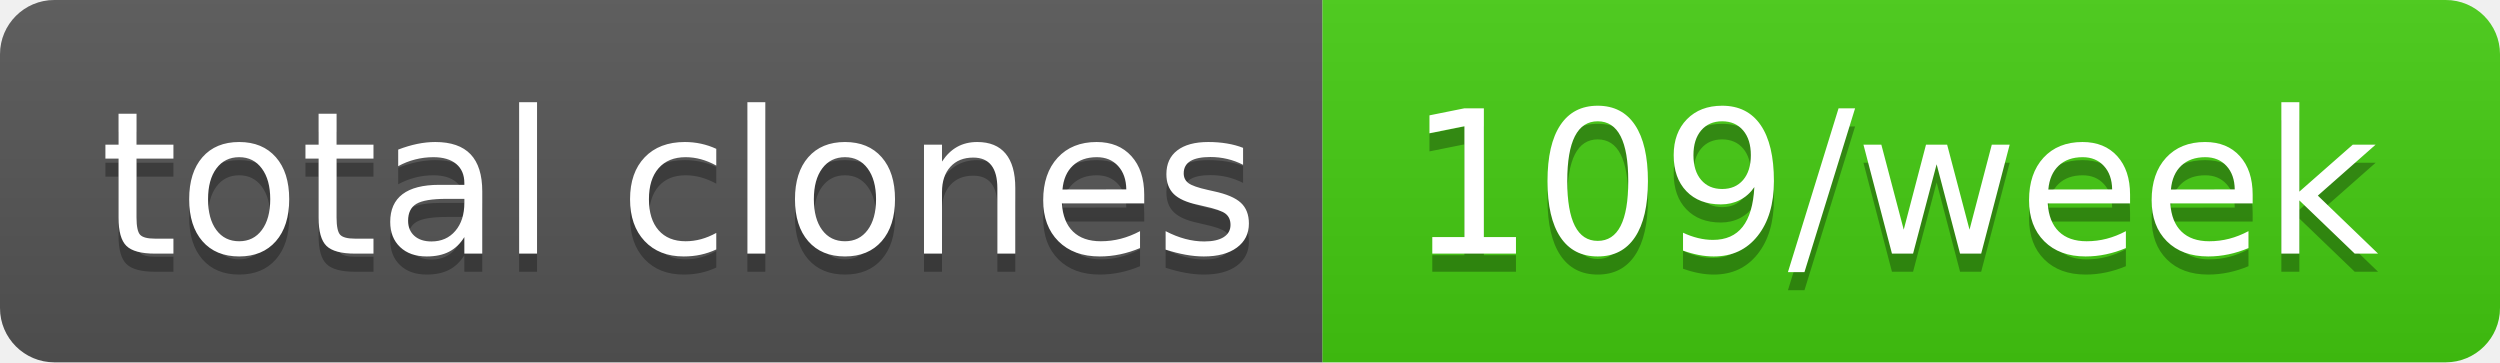
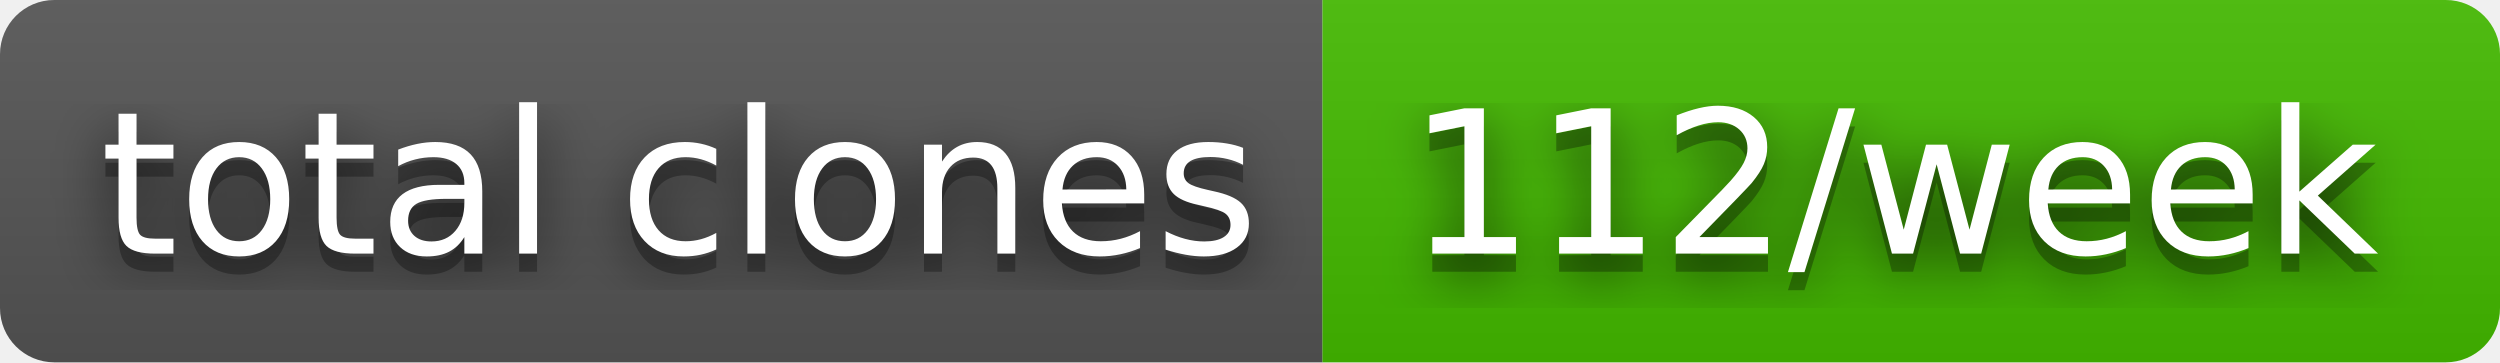
- <svg xmlns="http://www.w3.org/2000/svg" width="138" height="20" role="img" aria-label="total clones: 109/week">
+ <svg xmlns="http://www.w3.org/2000/svg" width="138" height="20" role="img" aria-label="total clones: 112/week">
+   <filter id="blur">
+     <feGaussianBlur in="SourceGraphic" stdDeviation="16" />
+   </filter>
  <linearGradient id="s" x2="0" y2="100%">
    <stop offset="0" stop-color="#bbb" stop-opacity=".1" />
    <stop offset="1" stop-opacity=".1" />
  </linearGradient>
  <clipPath id="r">
    <rect width="138" height="20" rx="3" fill="#fff" />
  </clipPath>
  <g clip-path="url(#r)">
    <rect width="73" height="20" fill="#555" />
-     <rect x="73" width="65" height="20" fill="#4c1" />
+     <rect x="73" width="65" height="20" fill="#4b0" />
    <rect width="138" height="20" fill="url(#s)" />
  </g>
  <g fill="#fff" text-anchor="middle" font-family="Verdana,Geneva,DejaVu Sans,sans-serif" text-rendering="geometricPrecision" font-size="110">
+     <text aria-hidden="true" x="375" y="150" fill="#010101" fill-opacity=".80" filter="url(#blur)" transform="scale(.1)" textLength="630">total clones</text>
    <text aria-hidden="true" x="375" y="150" fill="#010101" fill-opacity=".3" transform="scale(.1)" textLength="630">total clones</text>
    <text x="375" y="140" transform="scale(.1)" fill="#fff" textLength="630">total clones</text>
-     <text aria-hidden="true" x="1045" y="150" fill="#010101" fill-opacity=".3" transform="scale(.1)" textLength="550">109/week</text>
-     <text x="1045" y="140" transform="scale(.1)" fill="#fff" textLength="550">109/week</text>
+     <text aria-hidden="true" x="1045" y="150" fill="#010101" fill-opacity=".80" filter="url(#blur)" transform="scale(.1)" textLength="550">112/week</text>
+     <text aria-hidden="true" x="1045" y="150" fill="#010101" fill-opacity=".3" transform="scale(.1)" textLength="550">112/week</text>
+     <text x="1045" y="140" transform="scale(.1)" fill="#fff" textLength="550">112/week</text>
  </g>
</svg>
